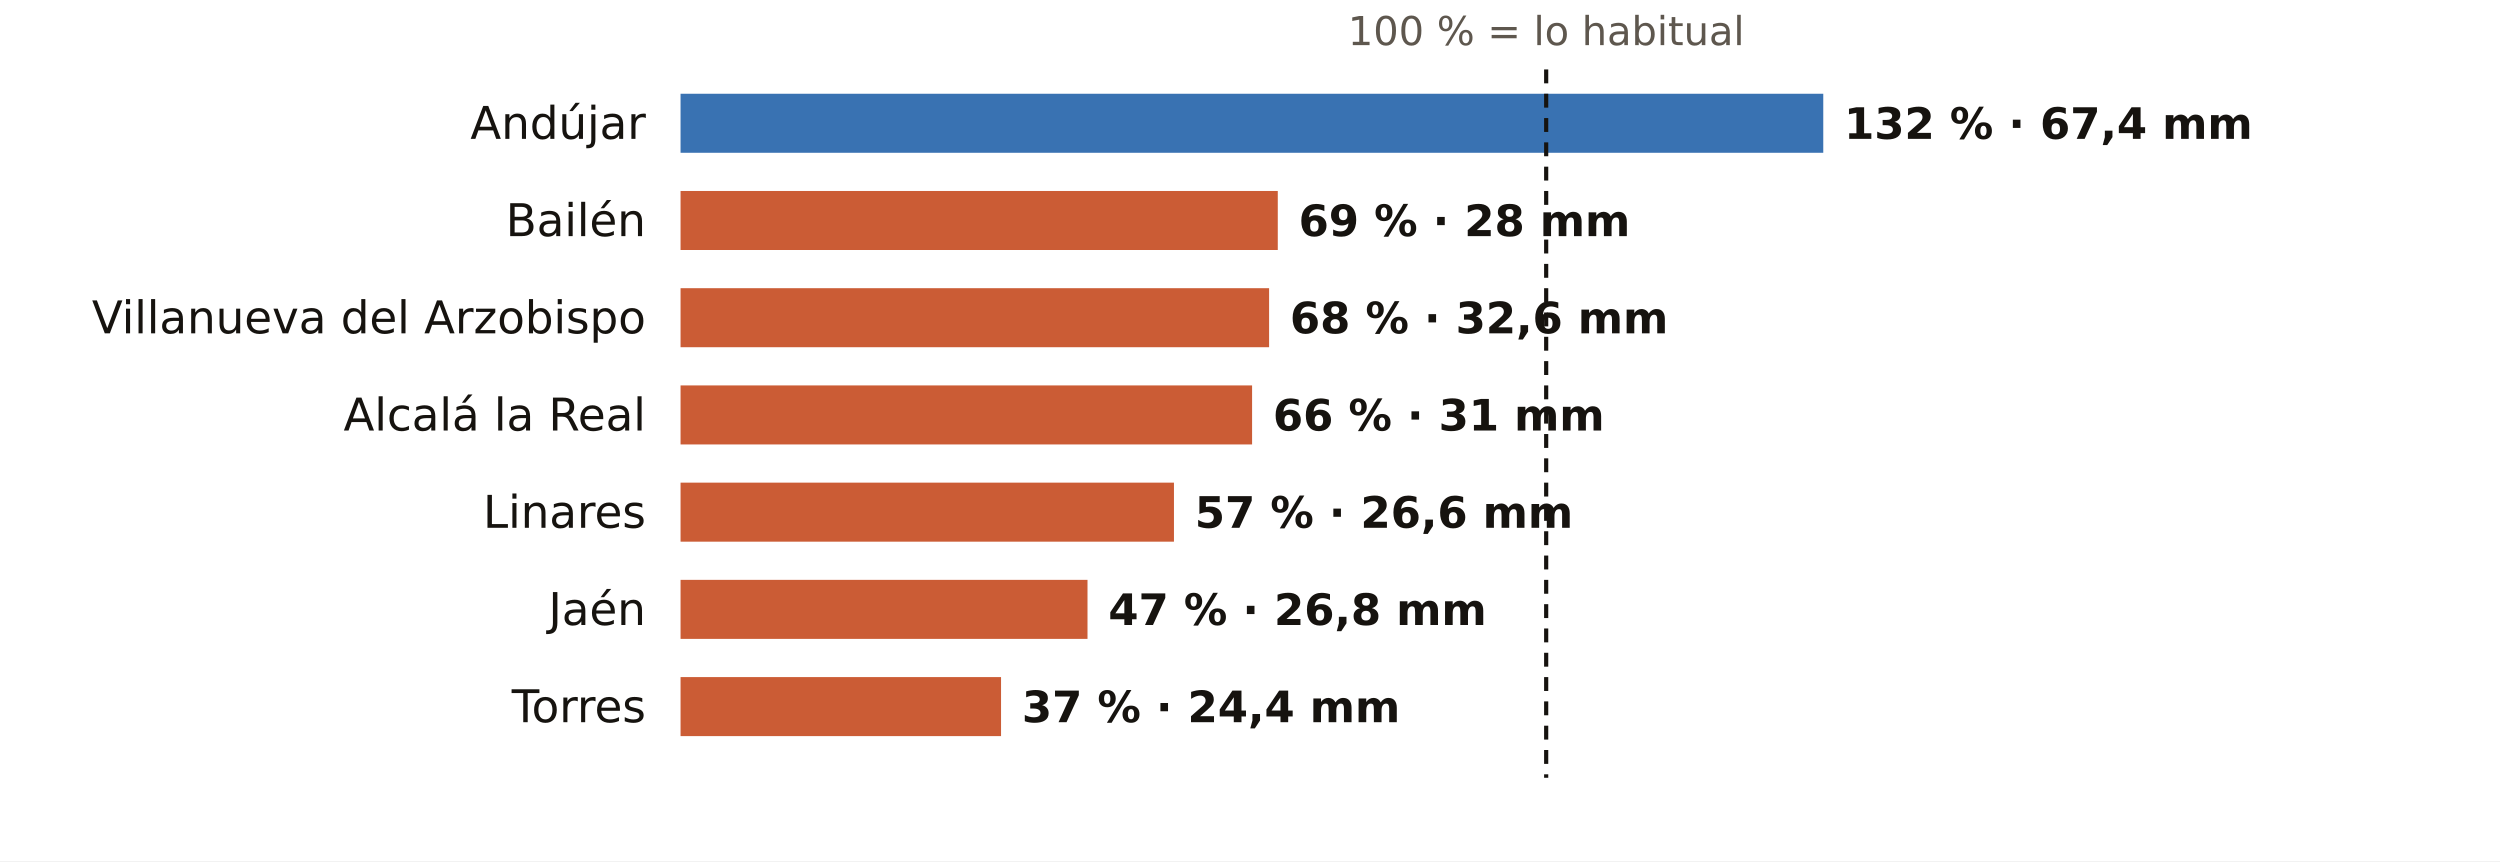
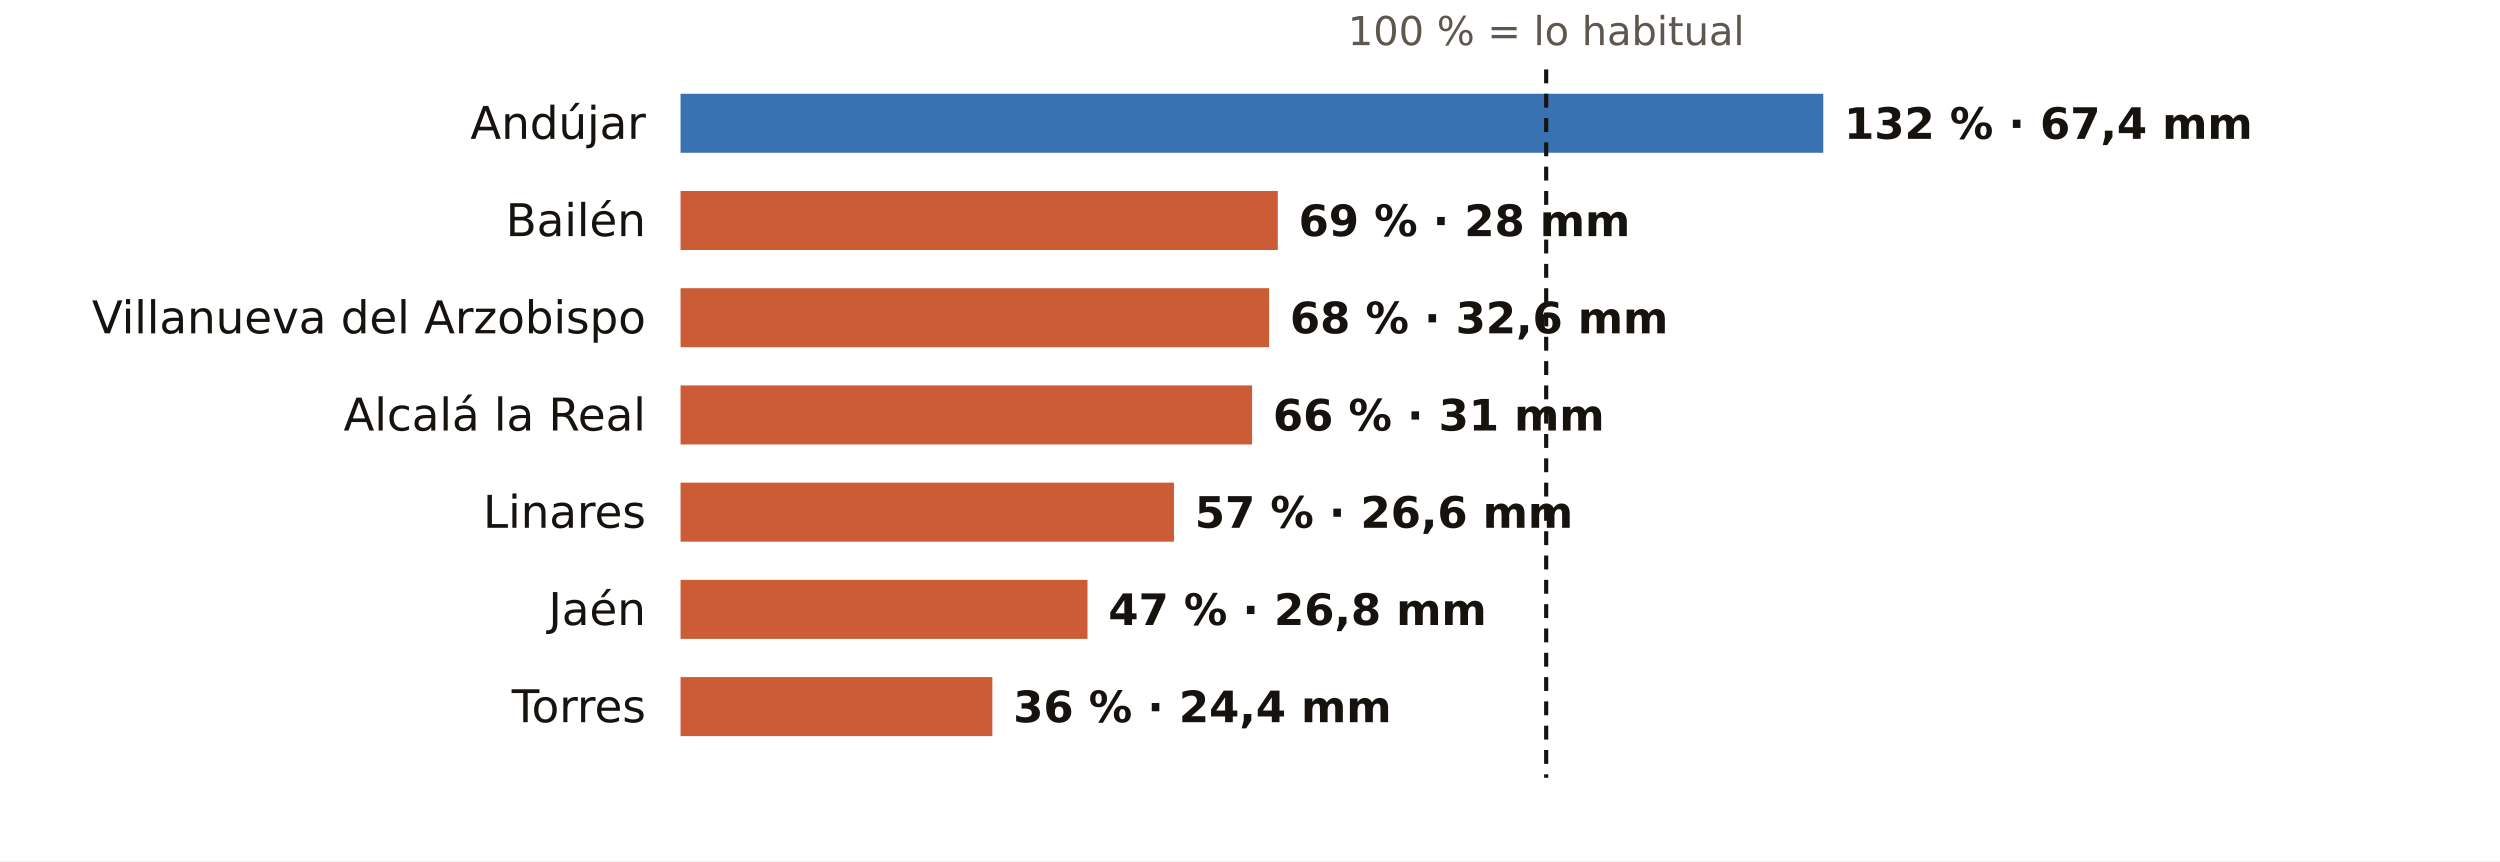
<svg xmlns="http://www.w3.org/2000/svg" viewBox="0 0 720 248" width="720" height="248" role="img" aria-label="El otoño en los pluviómetros de AEMET de Jaén: % de lo habitual">
  <rect width="720" height="248" fill="#FFFFFF" />
  <text x="445.3" y="13.0" font-size="11.5" fill="#5E574E" text-anchor="middle" font-weight="400" font-family="Public Sans, DejaVu Sans, Arial, sans-serif">100 % = lo habitual</text>
  <text x="186.0" y="40.0" font-size="13" fill="#16130F" text-anchor="end" font-weight="500" font-family="Public Sans, DejaVu Sans, Arial, sans-serif">Andújar</text>
  <rect x="196" y="27" width="329.1" height="17" fill="#1F5FA8" opacity="0.88" />
  <text x="531.1" y="40.0" font-size="12.5" fill="#16130F" text-anchor="start" font-weight="600" font-family="Public Sans, DejaVu Sans, Arial, sans-serif">132 % · 67,4 mm</text>
  <text x="186.0" y="68.0" font-size="13" fill="#16130F" text-anchor="end" font-weight="500" font-family="Public Sans, DejaVu Sans, Arial, sans-serif">Bailén</text>
  <rect x="196" y="55" width="172.0" height="17" fill="#C4461A" opacity="0.88" />
  <text x="374.0" y="68.0" font-size="12.5" fill="#16130F" text-anchor="start" font-weight="600" font-family="Public Sans, DejaVu Sans, Arial, sans-serif">69 % · 28 mm</text>
  <text x="186.0" y="96.0" font-size="13" fill="#16130F" text-anchor="end" font-weight="500" font-family="Public Sans, DejaVu Sans, Arial, sans-serif">Villanueva del Arzobispo</text>
  <rect x="196" y="83" width="169.5" height="17" fill="#C4461A" opacity="0.88" />
  <text x="371.5" y="96.0" font-size="12.5" fill="#16130F" text-anchor="start" font-weight="600" font-family="Public Sans, DejaVu Sans, Arial, sans-serif">68 % · 32,6 mm</text>
  <text x="186.0" y="124.0" font-size="13" fill="#16130F" text-anchor="end" font-weight="500" font-family="Public Sans, DejaVu Sans, Arial, sans-serif">Alcalá la Real</text>
  <rect x="196" y="111" width="164.6" height="17" fill="#C4461A" opacity="0.88" />
  <text x="366.6" y="124.0" font-size="12.5" fill="#16130F" text-anchor="start" font-weight="600" font-family="Public Sans, DejaVu Sans, Arial, sans-serif">66 % · 31 mm</text>
  <text x="186.0" y="152.0" font-size="13" fill="#16130F" text-anchor="end" font-weight="500" font-family="Public Sans, DejaVu Sans, Arial, sans-serif">Linares</text>
  <rect x="196" y="139" width="142.1" height="17" fill="#C4461A" opacity="0.88" />
  <text x="344.1" y="152.0" font-size="12.5" fill="#16130F" text-anchor="start" font-weight="600" font-family="Public Sans, DejaVu Sans, Arial, sans-serif">57 % · 26,6 mm</text>
  <text x="186.0" y="180.0" font-size="13" fill="#16130F" text-anchor="end" font-weight="500" font-family="Public Sans, DejaVu Sans, Arial, sans-serif">Jaén</text>
  <rect x="196" y="167" width="117.2" height="17" fill="#C4461A" opacity="0.88" />
  <text x="319.2" y="180.0" font-size="12.5" fill="#16130F" text-anchor="start" font-weight="600" font-family="Public Sans, DejaVu Sans, Arial, sans-serif">47 % · 26,8 mm</text>
  <text x="186.0" y="208.0" font-size="13" fill="#16130F" text-anchor="end" font-weight="500" font-family="Public Sans, DejaVu Sans, Arial, sans-serif">Torres</text>
-   <rect x="196" y="195" width="92.3" height="17" fill="#C4461A" opacity="0.88" />
-   <text x="294.3" y="208.0" font-size="12.5" fill="#16130F" text-anchor="start" font-weight="600" font-family="Public Sans, DejaVu Sans, Arial, sans-serif">37 % · 24,4 mm</text>
+   <rect x="196" y="195" width="89.8" height="17" fill="#C4461A" opacity="0.88" />
+   <text x="291.8" y="208.0" font-size="12.5" fill="#16130F" text-anchor="start" font-weight="600" font-family="Public Sans, DejaVu Sans, Arial, sans-serif">36 % · 24,4 mm</text>
  <line x1="445.3" x2="445.3" y1="20" y2="224" stroke="#16130F" stroke-width="1.2" stroke-dasharray="4 3" />
</svg>
